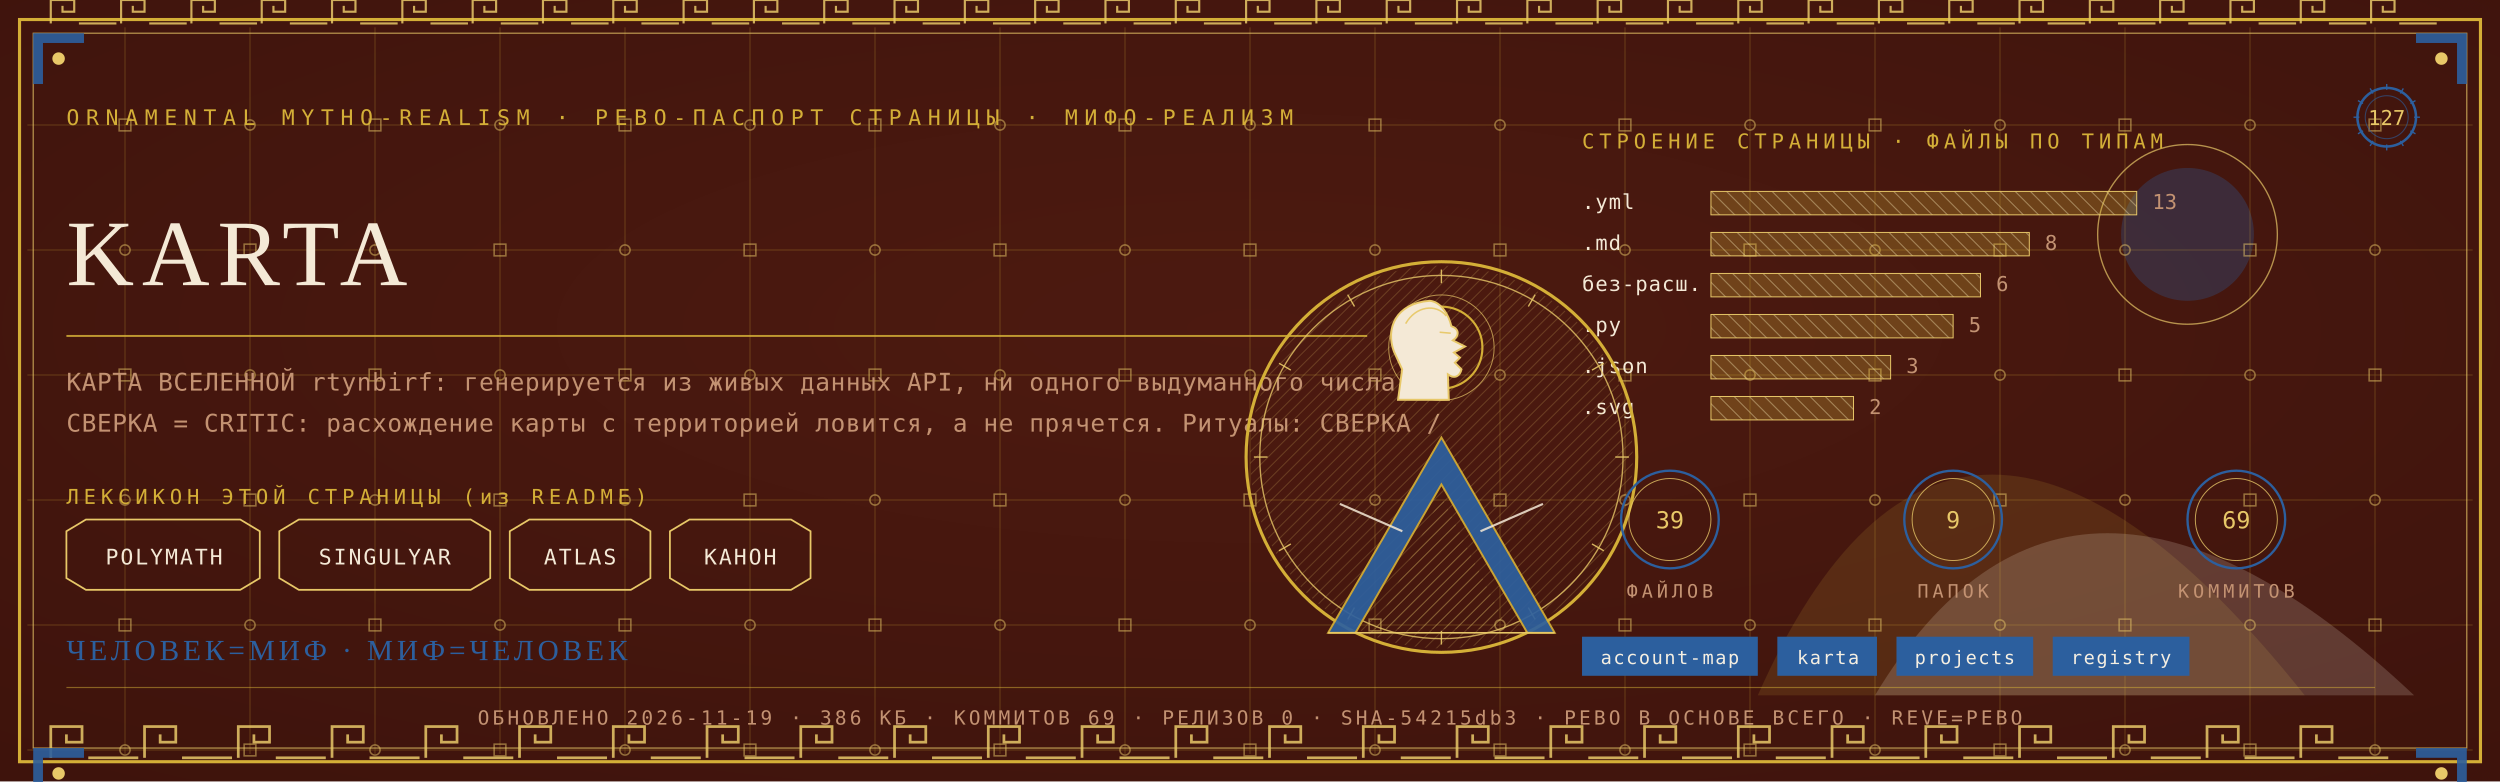
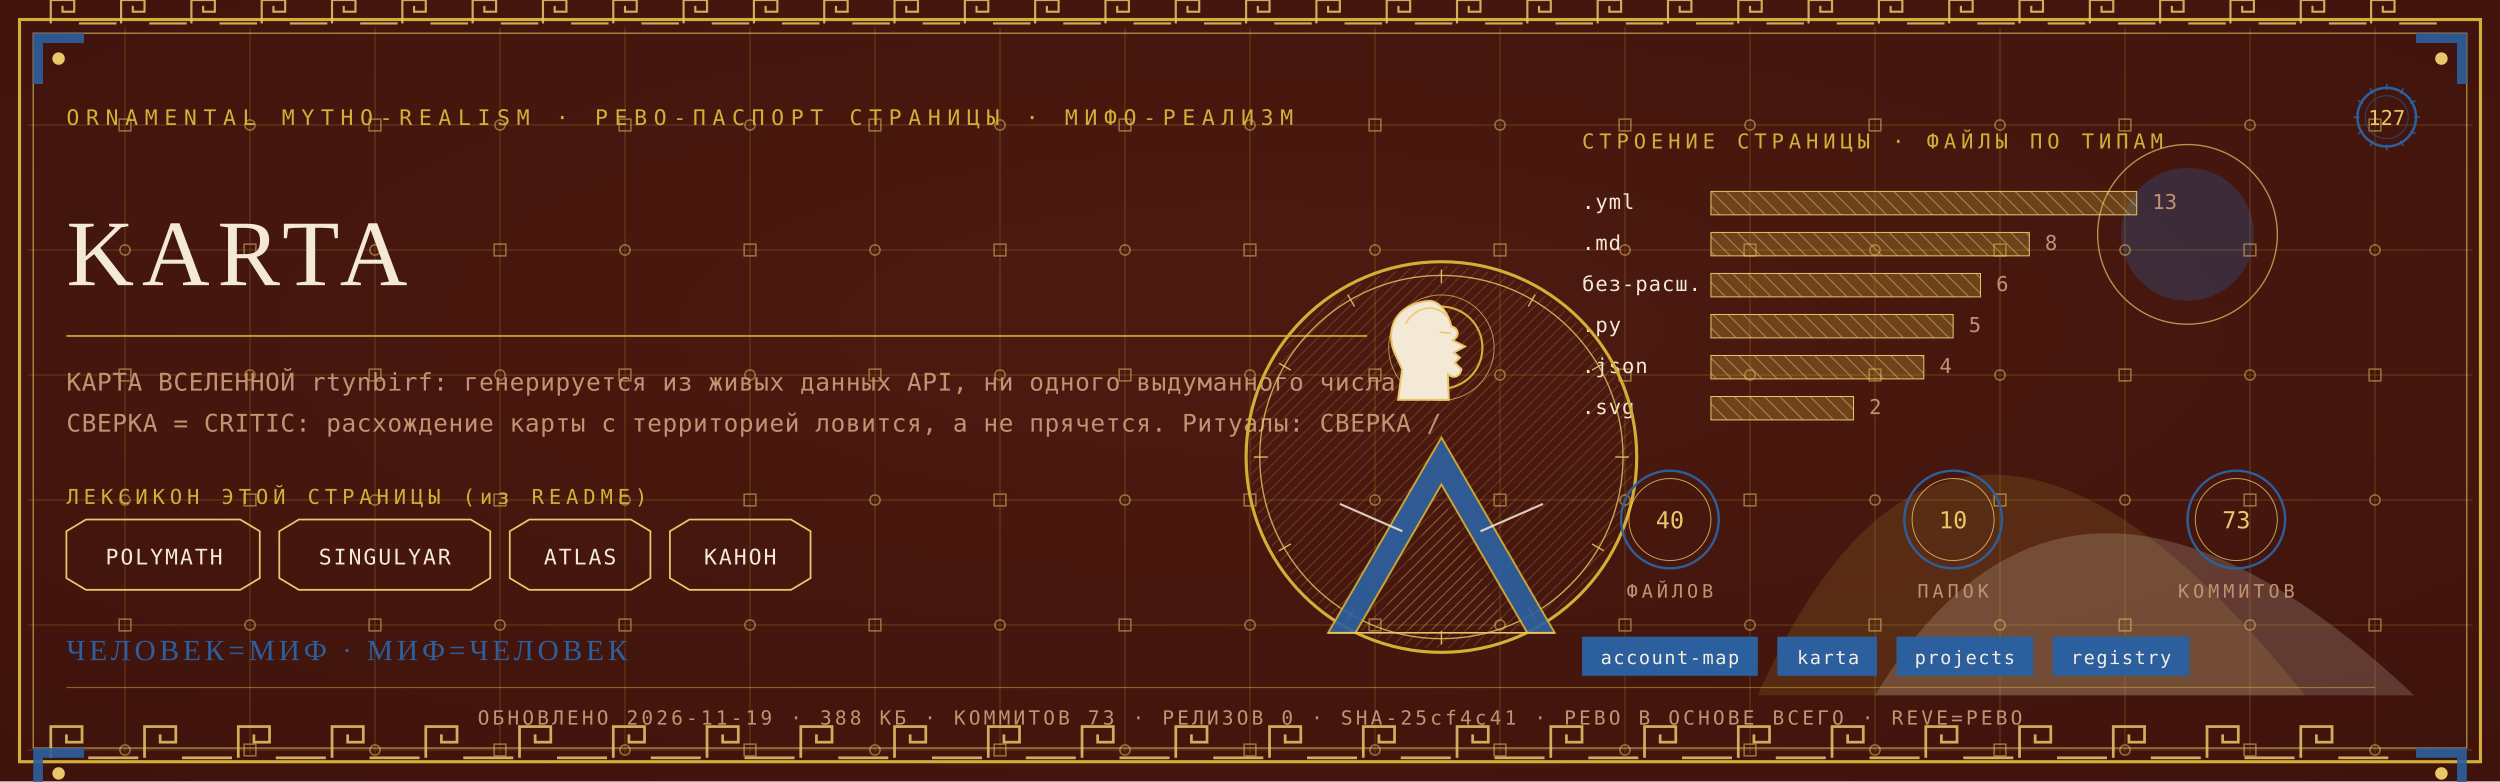
<svg xmlns="http://www.w3.org/2000/svg" viewBox="0 0 1280 400" width="1280" height="400">
  <defs>
    <radialGradient id="rp127" cx="0.5" cy="0.42" r="1.1">
      <stop offset="0" stop-color="#4E1A10" />
      <stop offset="1" stop-color="#38100A" />
    </radialGradient>
    <pattern id="hatchm" width="4.2" height="4.2" patternUnits="userSpaceOnUse" patternTransform="rotate(45)">
      <rect width="4.2" height="4.2" fill="none" />
      <line x1="0" y1="0" x2="0" y2="4.2" stroke="#E8C868" stroke-width="0.5" />
    </pattern>
    <pattern id="hatchv" width="5.5" height="5.5" patternUnits="userSpaceOnUse" patternTransform="rotate(-45)">
      <rect width="5.5" height="5.5" fill="none" />
      <line x1="0" y1="0" x2="0" y2="5.5" stroke="#F4E9D6" stroke-width="0.5" />
    </pattern>
  </defs>
  <rect width="1280" height="400" fill="#38100A" />
  <rect width="1280" height="400" fill="url(#rp127)" opacity="0.94" />
  <path d="M 900 356 Q 1000 130 1180 356 Z" fill="#D4AF37" opacity="0.14" />
  <path d="M 960 356 Q 1060 190 1236 356 Z" fill="#F4E9D6" opacity="0.18" />
  <circle cx="1120" cy="120" r="34" fill="#2C5F9E" opacity="0.30" />
  <circle cx="1120" cy="120" r="46" fill="none" stroke="#E8C868" stroke-width="0.7" opacity="0.7" />
  <g stroke="#D4AF37" stroke-width="0.45" opacity="0.30">
    <line x1="64" y1="14" x2="64" y2="386" />
    <line x1="128" y1="14" x2="128" y2="386" />
    <line x1="192" y1="14" x2="192" y2="386" />
    <line x1="256" y1="14" x2="256" y2="386" />
    <line x1="320" y1="14" x2="320" y2="386" />
    <line x1="384" y1="14" x2="384" y2="386" />
    <line x1="448" y1="14" x2="448" y2="386" />
    <line x1="512" y1="14" x2="512" y2="386" />
    <line x1="576" y1="14" x2="576" y2="386" />
    <line x1="640" y1="14" x2="640" y2="386" />
    <line x1="704" y1="14" x2="704" y2="386" />
    <line x1="768" y1="14" x2="768" y2="386" />
    <line x1="832" y1="14" x2="832" y2="386" />
    <line x1="896" y1="14" x2="896" y2="386" />
    <line x1="960" y1="14" x2="960" y2="386" />
    <line x1="1024" y1="14" x2="1024" y2="386" />
    <line x1="1088" y1="14" x2="1088" y2="386" />
    <line x1="1152" y1="14" x2="1152" y2="386" />
    <line x1="1216" y1="14" x2="1216" y2="386" />
    <line x1="14" y1="64" x2="1266" y2="64" />
    <line x1="14" y1="128" x2="1266" y2="128" />
    <line x1="14" y1="192" x2="1266" y2="192" />
    <line x1="14" y1="256" x2="1266" y2="256" />
    <line x1="14" y1="320" x2="1266" y2="320" />
    <line x1="14" y1="384" x2="1266" y2="384" />
  </g>
  <g fill="none" stroke="#E8C868" stroke-width="0.8" opacity="0.5">
    <rect x="61" y="61" width="6" height="6" />
    <circle cx="64" cy="128" r="2.6" />
    <rect x="61" y="189" width="6" height="6" />
    <circle cx="64" cy="256" r="2.6" />
    <rect x="61" y="317" width="6" height="6" />
    <circle cx="64" cy="384" r="2.6" />
    <circle cx="128" cy="64" r="2.6" />
    <rect x="125" y="125" width="6" height="6" />
    <circle cx="128" cy="192" r="2.6" />
    <rect x="125" y="253" width="6" height="6" />
    <circle cx="128" cy="320" r="2.6" />
    <rect x="125" y="381" width="6" height="6" />
    <rect x="189" y="61" width="6" height="6" />
    <circle cx="192" cy="128" r="2.6" />
    <rect x="189" y="189" width="6" height="6" />
    <circle cx="192" cy="256" r="2.6" />
    <rect x="189" y="317" width="6" height="6" />
    <circle cx="192" cy="384" r="2.6" />
    <circle cx="256" cy="64" r="2.6" />
    <rect x="253" y="125" width="6" height="6" />
    <circle cx="256" cy="192" r="2.6" />
    <rect x="253" y="253" width="6" height="6" />
    <circle cx="256" cy="320" r="2.6" />
    <rect x="253" y="381" width="6" height="6" />
    <rect x="317" y="61" width="6" height="6" />
    <circle cx="320" cy="128" r="2.6" />
    <rect x="317" y="189" width="6" height="6" />
    <circle cx="320" cy="256" r="2.6" />
    <rect x="317" y="317" width="6" height="6" />
    <circle cx="320" cy="384" r="2.6" />
    <circle cx="384" cy="64" r="2.6" />
    <rect x="381" y="125" width="6" height="6" />
    <circle cx="384" cy="192" r="2.6" />
    <rect x="381" y="253" width="6" height="6" />
    <circle cx="384" cy="320" r="2.6" />
    <rect x="381" y="381" width="6" height="6" />
    <rect x="445" y="61" width="6" height="6" />
    <circle cx="448" cy="128" r="2.6" />
    <rect x="445" y="189" width="6" height="6" />
    <circle cx="448" cy="256" r="2.6" />
    <rect x="445" y="317" width="6" height="6" />
    <circle cx="448" cy="384" r="2.6" />
    <circle cx="512" cy="64" r="2.6" />
    <rect x="509" y="125" width="6" height="6" />
    <circle cx="512" cy="192" r="2.6" />
    <rect x="509" y="253" width="6" height="6" />
    <circle cx="512" cy="320" r="2.6" />
    <rect x="509" y="381" width="6" height="6" />
    <rect x="573" y="61" width="6" height="6" />
    <circle cx="576" cy="128" r="2.6" />
    <rect x="573" y="189" width="6" height="6" />
    <circle cx="576" cy="256" r="2.6" />
    <rect x="573" y="317" width="6" height="6" />
    <circle cx="576" cy="384" r="2.6" />
    <circle cx="640" cy="64" r="2.6" />
    <rect x="637" y="125" width="6" height="6" />
    <circle cx="640" cy="192" r="2.6" />
    <rect x="637" y="253" width="6" height="6" />
    <circle cx="640" cy="320" r="2.6" />
    <rect x="637" y="381" width="6" height="6" />
    <rect x="701" y="61" width="6" height="6" />
    <circle cx="704" cy="128" r="2.6" />
    <rect x="701" y="189" width="6" height="6" />
    <circle cx="704" cy="256" r="2.6" />
    <rect x="701" y="317" width="6" height="6" />
    <circle cx="704" cy="384" r="2.6" />
    <circle cx="768" cy="64" r="2.6" />
    <rect x="765" y="125" width="6" height="6" />
    <circle cx="768" cy="192" r="2.6" />
    <rect x="765" y="253" width="6" height="6" />
    <circle cx="768" cy="320" r="2.6" />
    <rect x="765" y="381" width="6" height="6" />
    <rect x="829" y="61" width="6" height="6" />
    <circle cx="832" cy="128" r="2.6" />
    <rect x="829" y="189" width="6" height="6" />
    <circle cx="832" cy="256" r="2.6" />
    <rect x="829" y="317" width="6" height="6" />
    <circle cx="832" cy="384" r="2.6" />
    <circle cx="896" cy="64" r="2.6" />
    <rect x="893" y="125" width="6" height="6" />
    <circle cx="896" cy="192" r="2.6" />
    <rect x="893" y="253" width="6" height="6" />
    <circle cx="896" cy="320" r="2.6" />
    <rect x="893" y="381" width="6" height="6" />
    <rect x="957" y="61" width="6" height="6" />
    <circle cx="960" cy="128" r="2.6" />
    <rect x="957" y="189" width="6" height="6" />
    <circle cx="960" cy="256" r="2.6" />
    <rect x="957" y="317" width="6" height="6" />
    <circle cx="960" cy="384" r="2.6" />
    <circle cx="1024" cy="64" r="2.6" />
    <rect x="1021" y="125" width="6" height="6" />
    <circle cx="1024" cy="192" r="2.6" />
    <rect x="1021" y="253" width="6" height="6" />
    <circle cx="1024" cy="320" r="2.6" />
    <rect x="1021" y="381" width="6" height="6" />
    <rect x="1085" y="61" width="6" height="6" />
    <circle cx="1088" cy="128" r="2.6" />
    <rect x="1085" y="189" width="6" height="6" />
    <circle cx="1088" cy="256" r="2.6" />
    <rect x="1085" y="317" width="6" height="6" />
    <circle cx="1088" cy="384" r="2.6" />
    <circle cx="1152" cy="64" r="2.6" />
    <rect x="1149" y="125" width="6" height="6" />
    <circle cx="1152" cy="192" r="2.6" />
    <rect x="1149" y="253" width="6" height="6" />
    <circle cx="1152" cy="320" r="2.6" />
    <rect x="1149" y="381" width="6" height="6" />
    <rect x="1213" y="61" width="6" height="6" />
    <circle cx="1216" cy="128" r="2.6" />
    <rect x="1213" y="189" width="6" height="6" />
    <circle cx="1216" cy="256" r="2.6" />
    <rect x="1213" y="317" width="6" height="6" />
    <circle cx="1216" cy="384" r="2.6" />
  </g>
  <rect x="10" y="10" width="1260" height="380" fill="none" stroke="#D4AF37" stroke-width="1.6" />
  <rect x="17" y="17" width="1246" height="366" fill="none" stroke="#E8C868" stroke-width="0.6" opacity="0.75" />
  <g fill="none" stroke="#E8C868" stroke-width="1.4" opacity="0.85">
    <path d="M 26 388 L 26 372 L 42 372 L 42 380.0 L 34.0 380.0 L 34.0 376.0" />
    <line x1="45.2" y1="388" x2="70.8" y2="388" />
    <path d="M 74 388 L 74 372 L 90 372 L 90 380.0 L 82.0 380.0 L 82.0 376.0" />
    <line x1="93.2" y1="388" x2="118.8" y2="388" />
    <path d="M 122 388 L 122 372 L 138 372 L 138 380.0 L 130.0 380.0 L 130.0 376.0" />
    <line x1="141.2" y1="388" x2="166.8" y2="388" />
    <path d="M 170 388 L 170 372 L 186 372 L 186 380.0 L 178.0 380.0 L 178.0 376.0" />
    <line x1="189.2" y1="388" x2="214.8" y2="388" />
    <path d="M 218 388 L 218 372 L 234 372 L 234 380.0 L 226.0 380.0 L 226.0 376.0" />
    <line x1="237.2" y1="388" x2="262.8" y2="388" />
    <path d="M 266 388 L 266 372 L 282 372 L 282 380.0 L 274.0 380.0 L 274.0 376.0" />
    <line x1="285.2" y1="388" x2="310.8" y2="388" />
    <path d="M 314 388 L 314 372 L 330 372 L 330 380.0 L 322.0 380.0 L 322.0 376.0" />
    <line x1="333.2" y1="388" x2="358.8" y2="388" />
    <path d="M 362 388 L 362 372 L 378 372 L 378 380.0 L 370.0 380.0 L 370.0 376.0" />
    <line x1="381.2" y1="388" x2="406.8" y2="388" />
    <path d="M 410 388 L 410 372 L 426 372 L 426 380.0 L 418.0 380.0 L 418.0 376.0" />
    <line x1="429.2" y1="388" x2="454.8" y2="388" />
    <path d="M 458 388 L 458 372 L 474 372 L 474 380.0 L 466.0 380.0 L 466.0 376.0" />
    <line x1="477.2" y1="388" x2="502.8" y2="388" />
    <path d="M 506 388 L 506 372 L 522 372 L 522 380.0 L 514.0 380.0 L 514.0 376.0" />
    <line x1="525.2" y1="388" x2="550.8" y2="388" />
    <path d="M 554 388 L 554 372 L 570 372 L 570 380.0 L 562.0 380.0 L 562.0 376.0" />
    <line x1="573.2" y1="388" x2="598.8" y2="388" />
    <path d="M 602 388 L 602 372 L 618 372 L 618 380.0 L 610.0 380.0 L 610.0 376.0" />
    <line x1="621.2" y1="388" x2="646.8" y2="388" />
    <path d="M 650 388 L 650 372 L 666 372 L 666 380.0 L 658.0 380.0 L 658.0 376.0" />
    <line x1="669.2" y1="388" x2="694.8" y2="388" />
    <path d="M 698 388 L 698 372 L 714 372 L 714 380.0 L 706.0 380.0 L 706.0 376.0" />
    <line x1="717.2" y1="388" x2="742.8" y2="388" />
    <path d="M 746 388 L 746 372 L 762 372 L 762 380.0 L 754.0 380.0 L 754.0 376.0" />
    <line x1="765.2" y1="388" x2="790.8" y2="388" />
    <path d="M 794 388 L 794 372 L 810 372 L 810 380.0 L 802.0 380.0 L 802.0 376.0" />
    <line x1="813.2" y1="388" x2="838.8" y2="388" />
    <path d="M 842 388 L 842 372 L 858 372 L 858 380.0 L 850.0 380.0 L 850.0 376.0" />
    <line x1="861.2" y1="388" x2="886.8" y2="388" />
    <path d="M 890 388 L 890 372 L 906 372 L 906 380.0 L 898.0 380.0 L 898.0 376.0" />
    <line x1="909.2" y1="388" x2="934.8" y2="388" />
    <path d="M 938 388 L 938 372 L 954 372 L 954 380.0 L 946.0 380.0 L 946.0 376.0" />
    <line x1="957.2" y1="388" x2="982.8" y2="388" />
    <path d="M 986 388 L 986 372 L 1002 372 L 1002 380.0 L 994.0 380.0 L 994.0 376.0" />
    <line x1="1005.2" y1="388" x2="1030.8" y2="388" />
    <path d="M 1034 388 L 1034 372 L 1050 372 L 1050 380.0 L 1042.0 380.0 L 1042.0 376.0" />
    <line x1="1053.2" y1="388" x2="1078.8" y2="388" />
    <path d="M 1082 388 L 1082 372 L 1098 372 L 1098 380.0 L 1090.0 380.0 L 1090.0 376.0" />
    <line x1="1101.2" y1="388" x2="1126.8" y2="388" />
    <path d="M 1130 388 L 1130 372 L 1146 372 L 1146 380.0 L 1138.0 380.0 L 1138.0 376.0" />
    <line x1="1149.2" y1="388" x2="1174.8" y2="388" />
    <path d="M 1178 388 L 1178 372 L 1194 372 L 1194 380.0 L 1186.0 380.0 L 1186.0 376.0" />
    <line x1="1197.2" y1="388" x2="1222.8" y2="388" />
  </g>
  <g fill="none" stroke="#E8C868" stroke-width="1.1" opacity="0.85">
    <path d="M 26 12 L 26 0 L 38 0 L 38 6.0 L 32.0 6.0 L 32.0 3.0" />
    <line x1="40.4" y1="12" x2="59.6" y2="12" />
    <path d="M 62 12 L 62 0 L 74 0 L 74 6.0 L 68.0 6.0 L 68.0 3.0" />
    <line x1="76.4" y1="12" x2="95.6" y2="12" />
    <path d="M 98 12 L 98 0 L 110 0 L 110 6.0 L 104.0 6.0 L 104.0 3.0" />
    <line x1="112.4" y1="12" x2="131.6" y2="12" />
    <path d="M 134 12 L 134 0 L 146 0 L 146 6.0 L 140.0 6.0 L 140.0 3.0" />
    <line x1="148.4" y1="12" x2="167.6" y2="12" />
    <path d="M 170 12 L 170 0 L 182 0 L 182 6.0 L 176.0 6.0 L 176.0 3.0" />
    <line x1="184.4" y1="12" x2="203.6" y2="12" />
    <path d="M 206 12 L 206 0 L 218 0 L 218 6.0 L 212.0 6.0 L 212.0 3.0" />
    <line x1="220.4" y1="12" x2="239.6" y2="12" />
    <path d="M 242 12 L 242 0 L 254 0 L 254 6.0 L 248.0 6.0 L 248.0 3.0" />
    <line x1="256.4" y1="12" x2="275.6" y2="12" />
    <path d="M 278 12 L 278 0 L 290 0 L 290 6.0 L 284.0 6.0 L 284.0 3.0" />
    <line x1="292.4" y1="12" x2="311.6" y2="12" />
    <path d="M 314 12 L 314 0 L 326 0 L 326 6.0 L 320.0 6.0 L 320.0 3.0" />
    <line x1="328.4" y1="12" x2="347.6" y2="12" />
    <path d="M 350 12 L 350 0 L 362 0 L 362 6.0 L 356.0 6.0 L 356.0 3.0" />
    <line x1="364.4" y1="12" x2="383.6" y2="12" />
    <path d="M 386 12 L 386 0 L 398 0 L 398 6.0 L 392.0 6.0 L 392.0 3.0" />
    <line x1="400.4" y1="12" x2="419.6" y2="12" />
    <path d="M 422 12 L 422 0 L 434 0 L 434 6.0 L 428.0 6.0 L 428.0 3.0" />
    <line x1="436.4" y1="12" x2="455.6" y2="12" />
    <path d="M 458 12 L 458 0 L 470 0 L 470 6.0 L 464.0 6.0 L 464.0 3.0" />
    <line x1="472.4" y1="12" x2="491.6" y2="12" />
    <path d="M 494 12 L 494 0 L 506 0 L 506 6.0 L 500.0 6.0 L 500.0 3.0" />
    <line x1="508.4" y1="12" x2="527.6" y2="12" />
    <path d="M 530 12 L 530 0 L 542 0 L 542 6.0 L 536.0 6.0 L 536.0 3.0" />
    <line x1="544.4" y1="12" x2="563.6" y2="12" />
    <path d="M 566 12 L 566 0 L 578 0 L 578 6.0 L 572.0 6.0 L 572.0 3.0" />
    <line x1="580.4" y1="12" x2="599.6" y2="12" />
    <path d="M 602 12 L 602 0 L 614 0 L 614 6.0 L 608.0 6.0 L 608.0 3.0" />
    <line x1="616.4" y1="12" x2="635.6" y2="12" />
    <path d="M 638 12 L 638 0 L 650 0 L 650 6.0 L 644.0 6.0 L 644.0 3.0" />
    <line x1="652.4" y1="12" x2="671.6" y2="12" />
    <path d="M 674 12 L 674 0 L 686 0 L 686 6.0 L 680.0 6.0 L 680.0 3.0" />
    <line x1="688.4" y1="12" x2="707.6" y2="12" />
    <path d="M 710 12 L 710 0 L 722 0 L 722 6.0 L 716.0 6.0 L 716.0 3.0" />
    <line x1="724.4" y1="12" x2="743.6" y2="12" />
    <path d="M 746 12 L 746 0 L 758 0 L 758 6.0 L 752.0 6.0 L 752.0 3.0" />
    <line x1="760.4" y1="12" x2="779.6" y2="12" />
    <path d="M 782 12 L 782 0 L 794 0 L 794 6.0 L 788.0 6.0 L 788.0 3.0" />
    <line x1="796.4" y1="12" x2="815.6" y2="12" />
    <path d="M 818 12 L 818 0 L 830 0 L 830 6.0 L 824.0 6.0 L 824.0 3.0" />
    <line x1="832.4" y1="12" x2="851.6" y2="12" />
    <path d="M 854 12 L 854 0 L 866 0 L 866 6.0 L 860.0 6.0 L 860.0 3.0" />
    <line x1="868.4" y1="12" x2="887.6" y2="12" />
    <path d="M 890 12 L 890 0 L 902 0 L 902 6.0 L 896.0 6.0 L 896.0 3.0" />
    <line x1="904.4" y1="12" x2="923.6" y2="12" />
    <path d="M 926 12 L 926 0 L 938 0 L 938 6.0 L 932.0 6.0 L 932.0 3.0" />
    <line x1="940.4" y1="12" x2="959.6" y2="12" />
    <path d="M 962 12 L 962 0 L 974 0 L 974 6.0 L 968.0 6.0 L 968.0 3.0" />
    <line x1="976.4" y1="12" x2="995.6" y2="12" />
    <path d="M 998 12 L 998 0 L 1010 0 L 1010 6.0 L 1004.0 6.0 L 1004.0 3.0" />
    <line x1="1012.4" y1="12" x2="1031.6" y2="12" />
    <path d="M 1034 12 L 1034 0 L 1046 0 L 1046 6.0 L 1040.0 6.0 L 1040.0 3.0" />
    <line x1="1048.4" y1="12" x2="1067.6" y2="12" />
    <path d="M 1070 12 L 1070 0 L 1082 0 L 1082 6.0 L 1076.0 6.0 L 1076.0 3.0" />
    <line x1="1084.4" y1="12" x2="1103.6" y2="12" />
    <path d="M 1106 12 L 1106 0 L 1118 0 L 1118 6.0 L 1112.0 6.0 L 1112.0 3.0" />
    <line x1="1120.4" y1="12" x2="1139.6" y2="12" />
    <path d="M 1142 12 L 1142 0 L 1154 0 L 1154 6.0 L 1148.0 6.0 L 1148.0 3.0" />
    <line x1="1156.4" y1="12" x2="1175.6" y2="12" />
    <path d="M 1178 12 L 1178 0 L 1190 0 L 1190 6.0 L 1184.0 6.0 L 1184.0 3.0" />
    <line x1="1192.4" y1="12" x2="1211.6" y2="12" />
    <path d="M 1214 12 L 1214 0 L 1226 0 L 1226 6.0 L 1220.0 6.0 L 1220.0 3.0" />
    <line x1="1228.4" y1="12" x2="1247.6" y2="12" />
  </g>
  <g transform="translate(17,17) scale(1,1)">
    <path d="M 0 0 L 26 0 L 26 5 L 5 5 L 5 26 L 0 26 Z" fill="#2C5F9E" opacity="0.9" />
    <circle cx="13" cy="13" r="3.2" fill="#E8C868" />
  </g>
  <g transform="translate(1263,17) scale(-1,1)">
    <path d="M 0 0 L 26 0 L 26 5 L 5 5 L 5 26 L 0 26 Z" fill="#2C5F9E" opacity="0.9" />
    <circle cx="13" cy="13" r="3.2" fill="#E8C868" />
  </g>
  <g transform="translate(17,383) scale(1,1)">
    <path d="M 0 0 L 26 0 L 26 5 L 5 5 L 5 26 L 0 26 Z" fill="#2C5F9E" opacity="0.9" />
    <circle cx="13" cy="13" r="3.2" fill="#E8C868" />
  </g>
  <g transform="translate(1263,383) scale(-1,1)">
    <path d="M 0 0 L 26 0 L 26 5 L 5 5 L 5 26 L 0 26 Z" fill="#2C5F9E" opacity="0.9" />
    <circle cx="13" cy="13" r="3.2" fill="#E8C868" />
  </g>
  <text x="34" y="64" font-family="'Cascadia Mono', ui-monospace, Consolas, monospace" font-size="11" fill="#D4AF37" letter-spacing="3.4">ORNAMENTAL MYTHO-REALISM · РЕВО-ПАСПОРТ СТРАНИЦЫ · МИФО-РЕАЛИЗМ</text>
  <g transform="translate(1222,60)">
    <circle r="15" fill="none" stroke="#2C5F9E" stroke-width="1.3" />
    <circle r="11" fill="none" stroke="#2C5F9E" stroke-width="0.55" opacity="0.6" />
    <text y="4" text-anchor="middle" font-family="'Cascadia Mono', ui-monospace, Consolas, monospace" font-size="10.5" fill="#E8C868">127</text>
    <g stroke="#2C5F9E" stroke-width="0.7">
      <line x1="0" y1="-17" x2="0" y2="-14" transform="rotate(0)" />
      <line x1="0" y1="-17" x2="0" y2="-14" transform="rotate(30)" />
      <line x1="0" y1="-17" x2="0" y2="-14" transform="rotate(60)" />
      <line x1="0" y1="-17" x2="0" y2="-14" transform="rotate(90)" />
      <line x1="0" y1="-17" x2="0" y2="-14" transform="rotate(120)" />
      <line x1="0" y1="-17" x2="0" y2="-14" transform="rotate(150)" />
      <line x1="0" y1="-17" x2="0" y2="-14" transform="rotate(180)" />
      <line x1="0" y1="-17" x2="0" y2="-14" transform="rotate(210)" />
      <line x1="0" y1="-17" x2="0" y2="-14" transform="rotate(240)" />
      <line x1="0" y1="-17" x2="0" y2="-14" transform="rotate(270)" />
      <line x1="0" y1="-17" x2="0" y2="-14" transform="rotate(300)" />
      <line x1="0" y1="-17" x2="0" y2="-14" transform="rotate(330)" />
    </g>
  </g>
  <text x="34" y="146" font-family="Georgia, 'Times New Roman', serif" font-size="48.0" fill="#F4E9D6" letter-spacing="4">KARTA</text>
  <line x1="34" y1="172" x2="700" y2="172" stroke="#D4AF37" stroke-width="1" opacity="0.85" />
  <text x="34" y="200" font-family="'Cascadia Mono', ui-monospace, Consolas, monospace" font-size="12.5" fill="#C39272" letter-spacing="0.3">КАРТА ВСЕЛЕННОЙ rtynbirf: генерируется из живых данных API, ни одного выдуманного числа.</text>
  <text x="34" y="221" font-family="'Cascadia Mono', ui-monospace, Consolas, monospace" font-size="12.5" fill="#C39272" letter-spacing="0.3">СВЕРКА = CRITIC: расхождение карты с территорией ловится, а не прячется. Ритуалы: СВЕРКА /</text>
  <text x="34" y="258" font-family="'Cascadia Mono', ui-monospace, Consolas, monospace" font-size="10.5" fill="#D4AF37" letter-spacing="2.5">ЛЕКСИКОН ЭТОЙ СТРАНИЦЫ (из README)</text>
  <path d="M 34 272 L 44 266 L 123 266 L 133 272 L 133 296 L 123 302 L 44 302 L 34 296 Z" fill="none" stroke="#E8C868" stroke-width="0.9" />
  <text x="84" y="289" text-anchor="middle" font-family="'Cascadia Mono', ui-monospace, Consolas, monospace" font-size="11" fill="#F4E9D6" letter-spacing="1">POLYMATH</text>
  <path d="M 143 272 L 153 266 L 241 266 L 251 272 L 251 296 L 241 302 L 153 302 L 143 296 Z" fill="none" stroke="#E8C868" stroke-width="0.9" />
  <text x="197" y="289" text-anchor="middle" font-family="'Cascadia Mono', ui-monospace, Consolas, monospace" font-size="11" fill="#F4E9D6" letter-spacing="1">SINGULYAR</text>
  <path d="M 261 272 L 271 266 L 323 266 L 333 272 L 333 296 L 323 302 L 271 302 L 261 296 Z" fill="none" stroke="#E8C868" stroke-width="0.9" />
  <text x="297" y="289" text-anchor="middle" font-family="'Cascadia Mono', ui-monospace, Consolas, monospace" font-size="11" fill="#F4E9D6" letter-spacing="1">ATLAS</text>
  <path d="M 343 272 L 353 266 L 405 266 L 415 272 L 415 296 L 405 302 L 353 302 L 343 296 Z" fill="none" stroke="#E8C868" stroke-width="0.9" />
  <text x="379" y="289" text-anchor="middle" font-family="'Cascadia Mono', ui-monospace, Consolas, monospace" font-size="11" fill="#F4E9D6" letter-spacing="1">КАНОН</text>
  <text x="810" y="76" font-family="'Cascadia Mono', ui-monospace, Consolas, monospace" font-size="10.5" fill="#D4AF37" letter-spacing="2.5">СТРОЕНИЕ СТРАНИЦЫ · ФАЙЛЫ ПО ТИПАМ</text>
  <text x="810" y="107" font-family="'Cascadia Mono', ui-monospace, Consolas, monospace" font-size="10.5" fill="#F4E9D6" letter-spacing="0.5">.yml</text>
  <rect x="876" y="98" width="218" height="12" fill="url(#hatchv)" opacity="0.9" />
  <rect x="876" y="98" width="218" height="12" fill="#D4AF37" opacity="0.28" />
  <rect x="876" y="98" width="218" height="12" fill="none" stroke="#E8C868" stroke-width="0.5" />
  <text x="1102" y="107" font-family="'Cascadia Mono', ui-monospace, Consolas, monospace" font-size="10.5" fill="#C39272">13</text>
  <text x="810" y="128" font-family="'Cascadia Mono', ui-monospace, Consolas, monospace" font-size="10.5" fill="#F4E9D6" letter-spacing="0.5">.md</text>
  <rect x="876" y="119" width="163" height="12" fill="url(#hatchv)" opacity="0.9" />
  <rect x="876" y="119" width="163" height="12" fill="#D4AF37" opacity="0.28" />
  <rect x="876" y="119" width="163" height="12" fill="none" stroke="#E8C868" stroke-width="0.5" />
  <text x="1047" y="128" font-family="'Cascadia Mono', ui-monospace, Consolas, monospace" font-size="10.5" fill="#C39272">8</text>
  <text x="810" y="149" font-family="'Cascadia Mono', ui-monospace, Consolas, monospace" font-size="10.5" fill="#F4E9D6" letter-spacing="0.5">без-расш.</text>
  <rect x="876" y="140" width="138" height="12" fill="url(#hatchv)" opacity="0.9" />
  <rect x="876" y="140" width="138" height="12" fill="#D4AF37" opacity="0.28" />
  <rect x="876" y="140" width="138" height="12" fill="none" stroke="#E8C868" stroke-width="0.5" />
  <text x="1022" y="149" font-family="'Cascadia Mono', ui-monospace, Consolas, monospace" font-size="10.5" fill="#C39272">6</text>
  <text x="810" y="170" font-family="'Cascadia Mono', ui-monospace, Consolas, monospace" font-size="10.5" fill="#F4E9D6" letter-spacing="0.5">.py</text>
  <rect x="876" y="161" width="124" height="12" fill="url(#hatchv)" opacity="0.9" />
  <rect x="876" y="161" width="124" height="12" fill="#D4AF37" opacity="0.28" />
  <rect x="876" y="161" width="124" height="12" fill="none" stroke="#E8C868" stroke-width="0.5" />
  <text x="1008" y="170" font-family="'Cascadia Mono', ui-monospace, Consolas, monospace" font-size="10.5" fill="#C39272">5</text>
  <text x="810" y="191" font-family="'Cascadia Mono', ui-monospace, Consolas, monospace" font-size="10.5" fill="#F4E9D6" letter-spacing="0.5">.json</text>
-   <rect x="876" y="182" width="92" height="12" fill="url(#hatchv)" opacity="0.9" />
-   <rect x="876" y="182" width="92" height="12" fill="#D4AF37" opacity="0.28" />
-   <rect x="876" y="182" width="92" height="12" fill="none" stroke="#E8C868" stroke-width="0.5" />
-   <text x="976" y="191" font-family="'Cascadia Mono', ui-monospace, Consolas, monospace" font-size="10.5" fill="#C39272">3</text>
+   <rect x="876" y="182" width="109" height="12" fill="url(#hatchv)" opacity="0.9" />
+   <rect x="876" y="182" width="109" height="12" fill="#D4AF37" opacity="0.28" />
+   <rect x="876" y="182" width="109" height="12" fill="none" stroke="#E8C868" stroke-width="0.5" />
+   <text x="993" y="191" font-family="'Cascadia Mono', ui-monospace, Consolas, monospace" font-size="10.5" fill="#C39272">4</text>
  <text x="810" y="212" font-family="'Cascadia Mono', ui-monospace, Consolas, monospace" font-size="10.5" fill="#F4E9D6" letter-spacing="0.5">.svg</text>
  <rect x="876" y="203" width="73" height="12" fill="url(#hatchv)" opacity="0.9" />
  <rect x="876" y="203" width="73" height="12" fill="#D4AF37" opacity="0.28" />
  <rect x="876" y="203" width="73" height="12" fill="none" stroke="#E8C868" stroke-width="0.5" />
  <text x="957" y="212" font-family="'Cascadia Mono', ui-monospace, Consolas, monospace" font-size="10.5" fill="#C39272">2</text>
  <g transform="translate(738,234)">
    <circle r="100" fill="none" stroke="#D4AF37" stroke-width="1.6" />
    <circle r="93" fill="none" stroke="#E8C868" stroke-width="0.7" opacity="0.8" />
    <circle r="98" fill="url(#hatchm)" opacity="0.4" />
    <g stroke="#E8C868" stroke-width="0.7" opacity="0.9">
      <line x1="0" y1="-96" x2="0" y2="-89" transform="rotate(0)" />
      <line x1="0" y1="-96" x2="0" y2="-89" transform="rotate(30)" />
      <line x1="0" y1="-96" x2="0" y2="-89" transform="rotate(60)" />
      <line x1="0" y1="-96" x2="0" y2="-89" transform="rotate(90)" />
      <line x1="0" y1="-96" x2="0" y2="-89" transform="rotate(120)" />
      <line x1="0" y1="-96" x2="0" y2="-89" transform="rotate(150)" />
      <line x1="0" y1="-96" x2="0" y2="-89" transform="rotate(180)" />
      <line x1="0" y1="-96" x2="0" y2="-89" transform="rotate(210)" />
      <line x1="0" y1="-96" x2="0" y2="-89" transform="rotate(240)" />
      <line x1="0" y1="-96" x2="0" y2="-89" transform="rotate(270)" />
      <line x1="0" y1="-96" x2="0" y2="-89" transform="rotate(300)" />
      <line x1="0" y1="-96" x2="0" y2="-89" transform="rotate(330)" />
    </g>
    <circle cy="-56" r="21" fill="none" stroke="#D4AF37" stroke-width="1.1" />
    <circle cy="-56" r="27" fill="none" stroke="#E8C868" stroke-width="0.5" opacity="0.7" />
    <path d="M -6.0 -80.0 C -23.5 -78.7 -28.7 -65.7 -24.3 -54.0 L -20.1 -44.9 L -22.2 -29.3 L 3.8 -29.3 L 3.3 -42.3 C 6.9 -39.7 9.5 -41.5 10.3 -44.9 L 6.9 -48.3 L 9.5 -50.9 L 6.4 -53.5 L 12.1 -56.6 L 5.9 -59.7 C 9.5 -62.3 9.0 -65.7 5.1 -67.0 C 3.8 -72.7 -0.1 -79.5 -6.0 -80.0 Z" fill="#F4E9D6" stroke="#E8C868" stroke-width="1.0" />
    <g fill="none" stroke="#E8C868" stroke-width="0.8" opacity="0.95">
      <path d="M -18.3 -68.3 C -13.1 -77.4 -2.7 -78.7 2.5 -72.2" />
      <path d="M -0.9 -63.9 L 4.8 -63.4" />
    </g>
    <path d="M -58.0 90.0 L 0 -10.0 L 58.0 90.0 L 44.0 90.0 L 0 14.0 L -44.0 90.0 Z" fill="#2C5F9E" opacity="0.92" stroke="#D4AF37" stroke-width="1.0" />
    <path d="M -34.0 88.0 L 0 20.0 L 34.0 88.0" fill="url(#hatchm)" opacity="0.5" stroke="none" />
    <path d="M -58.0 90.0 L 58.0 90.0" fill="none" stroke="#E8C868" stroke-width="0.8" />
    <path d="M -52.0 24.0 L -20.0 38.0" fill="none" stroke="#F4E9D6" stroke-width="1.1" opacity="0.85" />
    <path d="M 52.0 24.0 L 20.0 38.0" fill="none" stroke="#F4E9D6" stroke-width="1.1" opacity="0.85" />
  </g>
  <g transform="translate(855,266)">
    <circle r="25" fill="none" stroke="#2C5F9E" stroke-width="1.2" />
    <circle r="21" fill="none" stroke="#E8C868" stroke-width="0.5" opacity="0.8" />
-     <text y="4.5" text-anchor="middle" font-family="'Cascadia Mono', ui-monospace, Consolas, monospace" font-size="12" fill="#E8C868">39</text>
+     <text y="4.5" text-anchor="middle" font-family="'Cascadia Mono', ui-monospace, Consolas, monospace" font-size="12" fill="#E8C868">40</text>
    <text y="40" text-anchor="middle" font-family="'Cascadia Mono', ui-monospace, Consolas, monospace" font-size="9.5" fill="#C39272" letter-spacing="2">ФАЙЛОВ</text>
  </g>
  <g transform="translate(1000,266)">
    <circle r="25" fill="none" stroke="#2C5F9E" stroke-width="1.2" />
    <circle r="21" fill="none" stroke="#E8C868" stroke-width="0.5" opacity="0.8" />
-     <text y="4.5" text-anchor="middle" font-family="'Cascadia Mono', ui-monospace, Consolas, monospace" font-size="12" fill="#E8C868">9</text>
+     <text y="4.5" text-anchor="middle" font-family="'Cascadia Mono', ui-monospace, Consolas, monospace" font-size="12" fill="#E8C868">10</text>
    <text y="40" text-anchor="middle" font-family="'Cascadia Mono', ui-monospace, Consolas, monospace" font-size="9.5" fill="#C39272" letter-spacing="2">ПАПОК</text>
  </g>
  <g transform="translate(1145,266)">
    <circle r="25" fill="none" stroke="#2C5F9E" stroke-width="1.2" />
    <circle r="21" fill="none" stroke="#E8C868" stroke-width="0.5" opacity="0.8" />
-     <text y="4.5" text-anchor="middle" font-family="'Cascadia Mono', ui-monospace, Consolas, monospace" font-size="12" fill="#E8C868">69</text>
+     <text y="4.5" text-anchor="middle" font-family="'Cascadia Mono', ui-monospace, Consolas, monospace" font-size="12" fill="#E8C868">73</text>
    <text y="40" text-anchor="middle" font-family="'Cascadia Mono', ui-monospace, Consolas, monospace" font-size="9.5" fill="#C39272" letter-spacing="2">КОММИТОВ</text>
  </g>
  <rect x="810" y="326" rx="0" width="90" height="20" fill="#2C5F9E" />
  <text x="855" y="340" text-anchor="middle" font-family="'Cascadia Mono', ui-monospace, Consolas, monospace" font-size="9.5" fill="#F5EFE2" letter-spacing="0.8">account-map</text>
  <rect x="910" y="326" rx="0" width="51" height="20" fill="#2C5F9E" />
  <text x="936" y="340" text-anchor="middle" font-family="'Cascadia Mono', ui-monospace, Consolas, monospace" font-size="9.5" fill="#F5EFE2" letter-spacing="0.8">karta</text>
  <rect x="971" y="326" rx="0" width="70" height="20" fill="#2C5F9E" />
  <text x="1006" y="340" text-anchor="middle" font-family="'Cascadia Mono', ui-monospace, Consolas, monospace" font-size="9.5" fill="#F5EFE2" letter-spacing="0.8">projects</text>
  <rect x="1051" y="326" rx="0" width="70" height="20" fill="#2C5F9E" />
  <text x="1086" y="340" text-anchor="middle" font-family="'Cascadia Mono', ui-monospace, Consolas, monospace" font-size="9.5" fill="#F5EFE2" letter-spacing="0.8">registry</text>
  <text x="34" y="338" font-family="Georgia, 'Times New Roman', serif" font-size="15" fill="#2C5F9E" letter-spacing="2">ЧЕЛОВЕК=МИФ · МИФ=ЧЕЛОВЕК</text>
  <line x1="34" y1="352" x2="1216" y2="352" stroke="#D4AF37" stroke-width="0.6" opacity="0.5" />
-   <text x="640" y="371" text-anchor="middle" font-family="'Cascadia Mono', ui-monospace, Consolas, monospace" font-size="10" fill="#C39272" letter-spacing="1.6">ОБНОВЛЕНО 2026-11-19 · 386 КБ · КОММИТОВ 69 · РЕЛИЗОВ 0 · SHA-54215db3 · РЕВО В ОСНОВЕ ВСЕГО · REVE=РЕВО</text>
+   <text x="640" y="371" text-anchor="middle" font-family="'Cascadia Mono', ui-monospace, Consolas, monospace" font-size="10" fill="#C39272" letter-spacing="1.6">ОБНОВЛЕНО 2026-11-19 · 388 КБ · КОММИТОВ 73 · РЕЛИЗОВ 0 · SHA-25cf4c41 · РЕВО В ОСНОВЕ ВСЕГО · REVE=РЕВО</text>
</svg>
